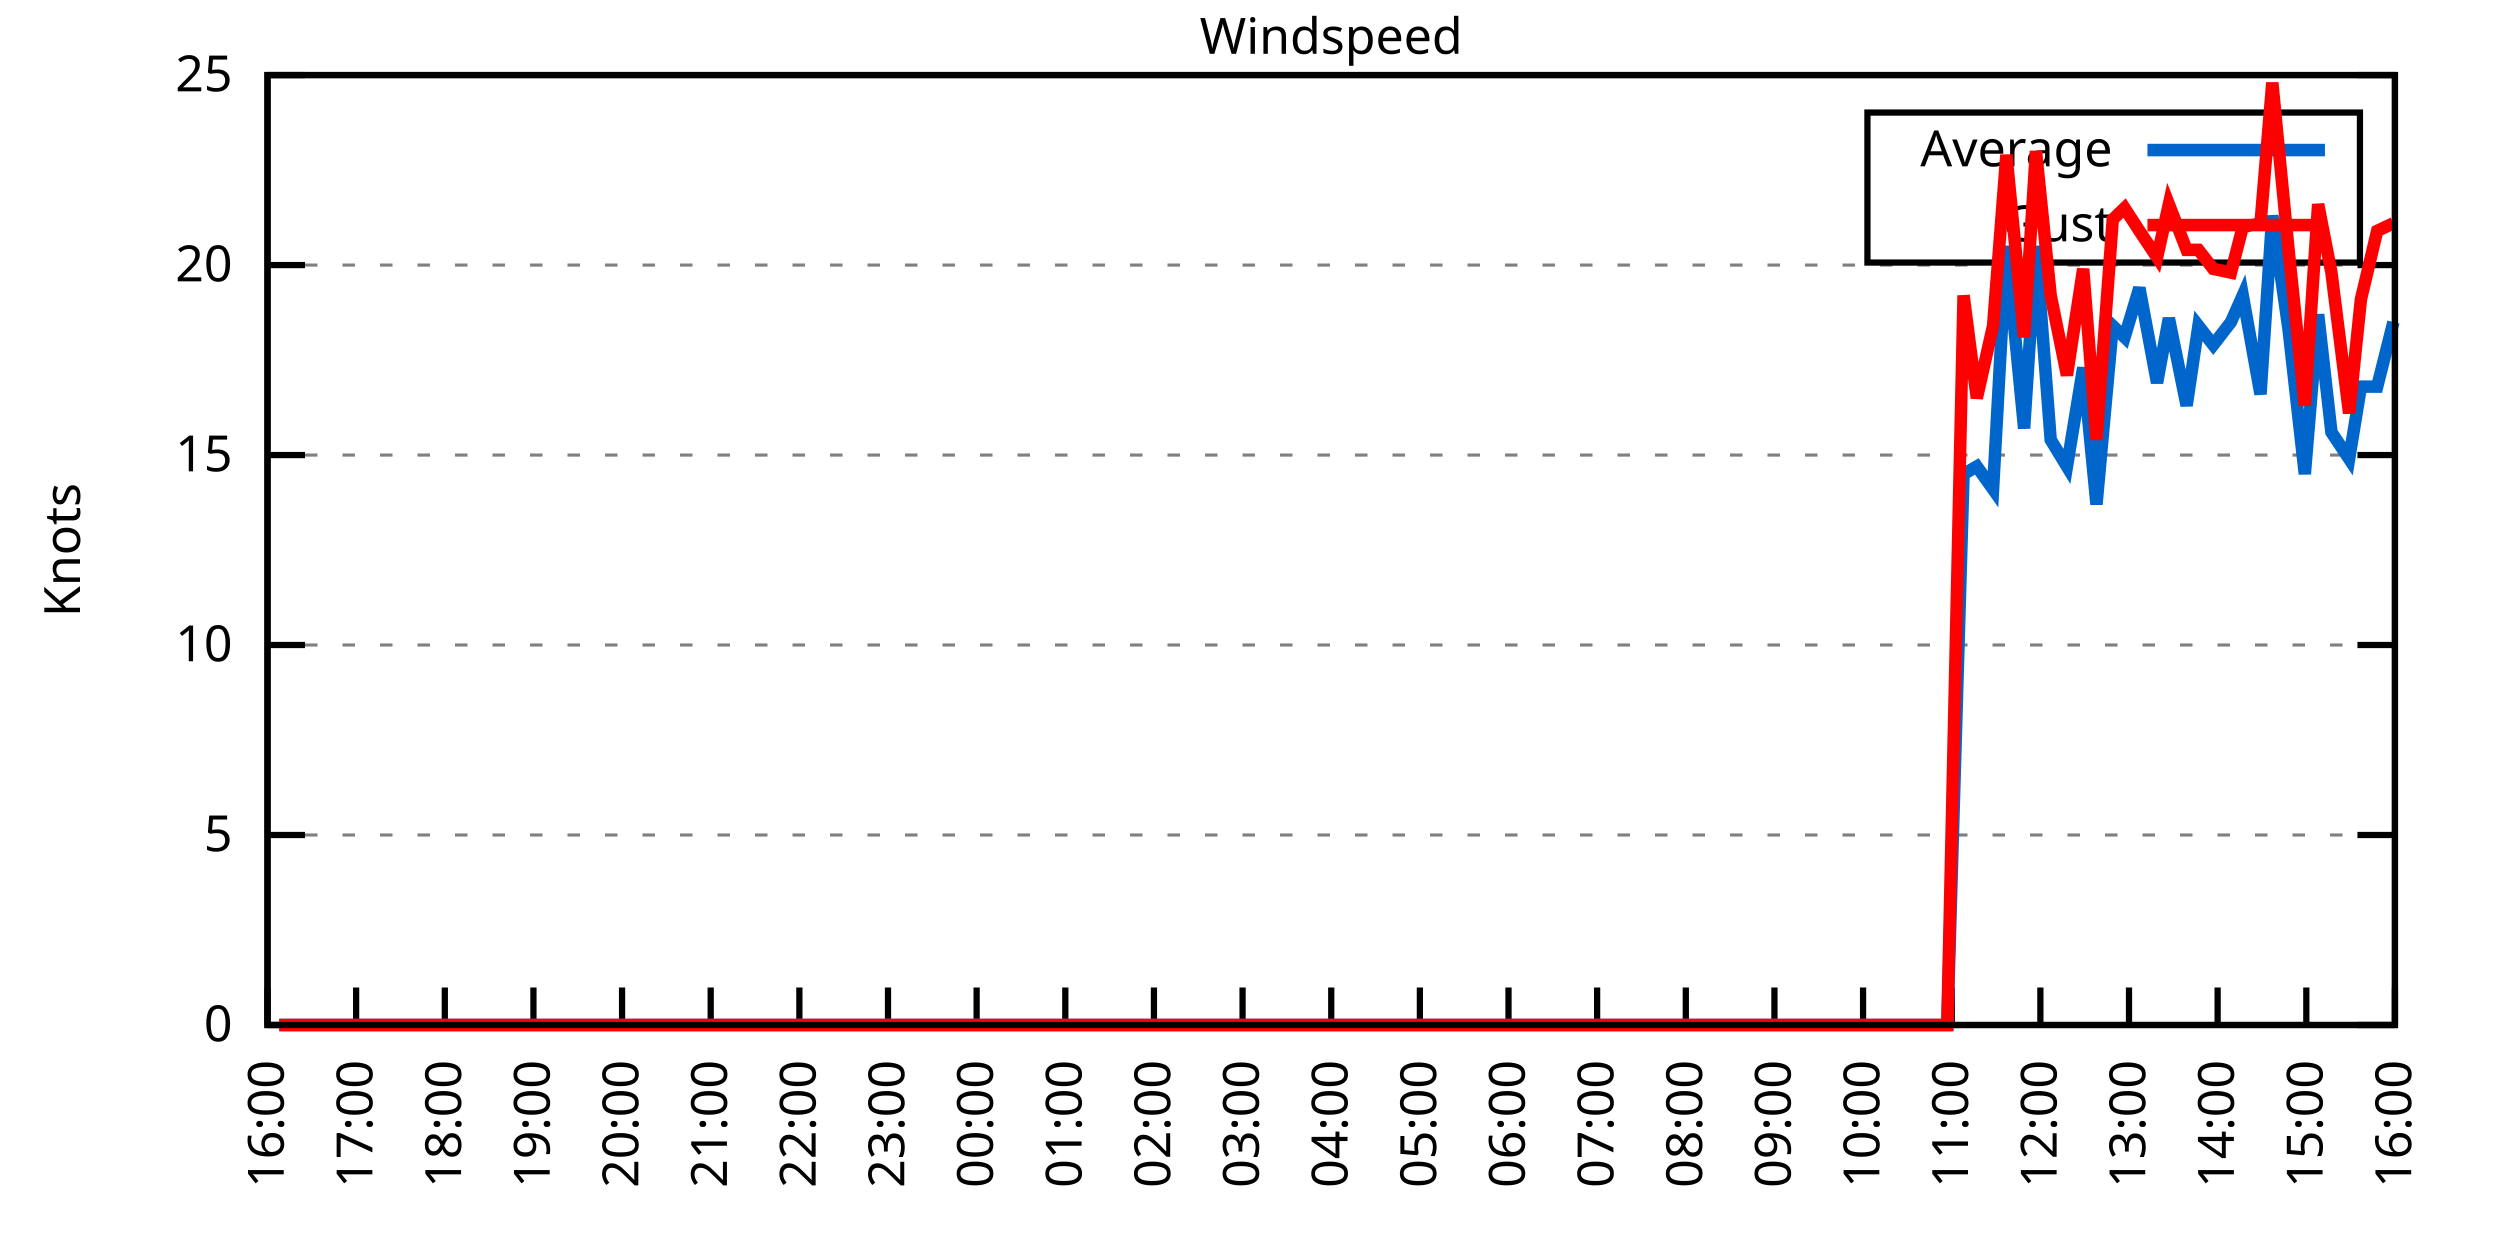
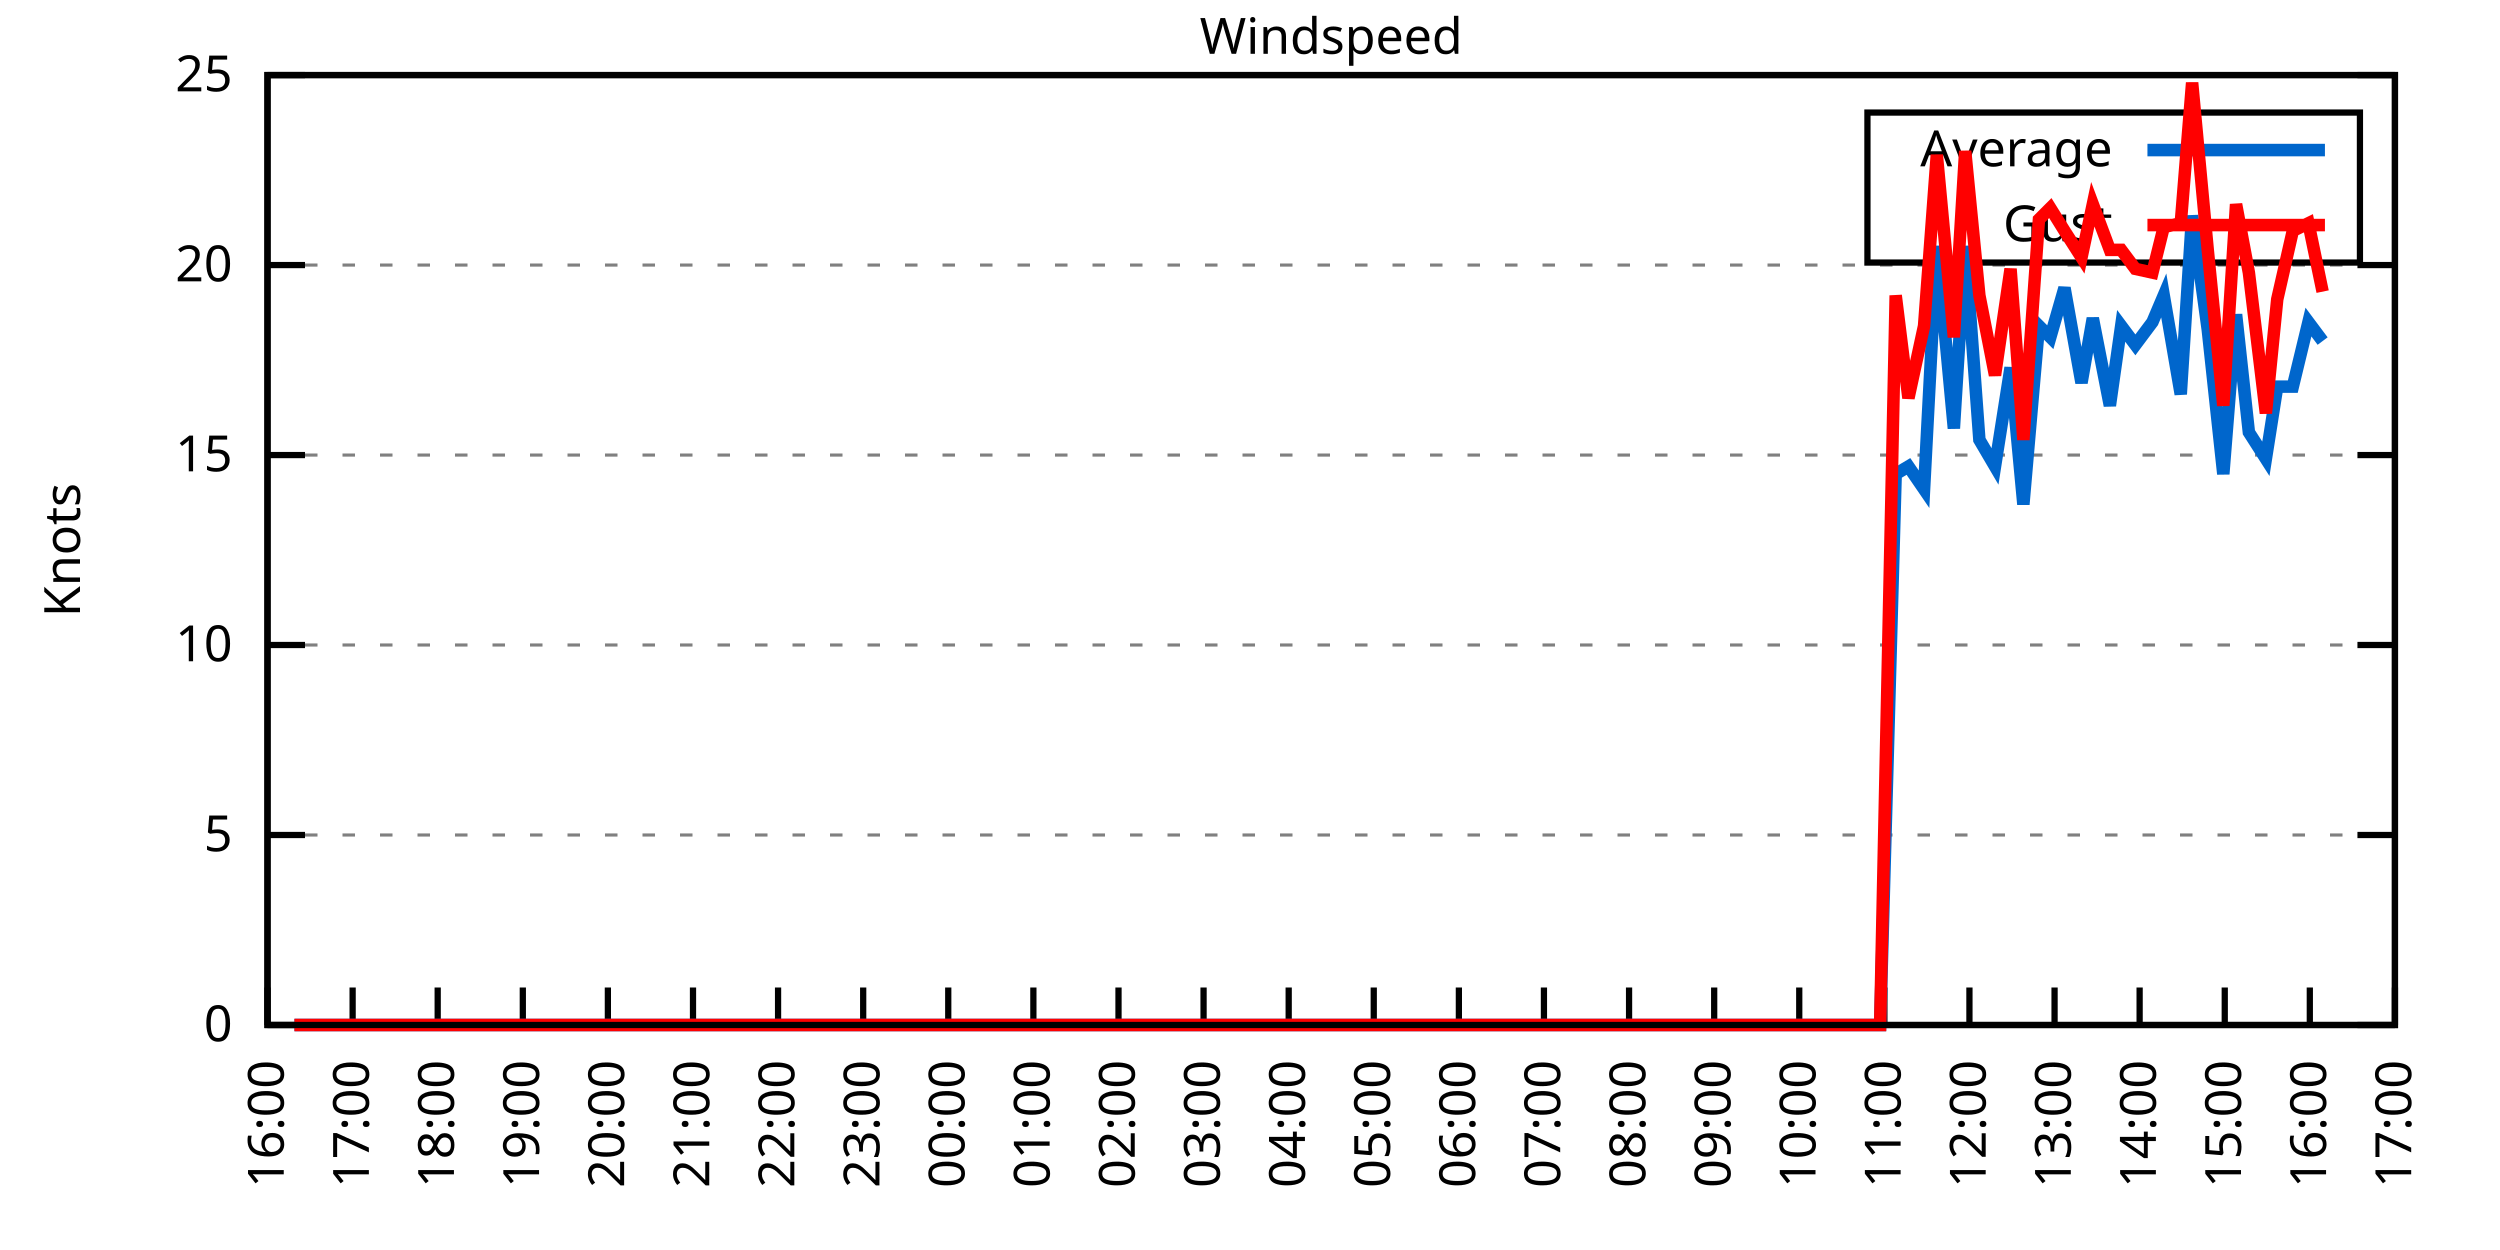
<svg xmlns="http://www.w3.org/2000/svg" xmlns:xlink="http://www.w3.org/1999/xlink" width="400" height="200" viewBox="0 0 400 200">
  <g id="gnuplot_canvas">
    <rect x="0" y="0" width="400" height="200" fill="none" />
    <defs>
      <circle id="gpDot" r="0.5" stroke-width="0.5" stroke="currentColor" />
      <path id="gpPt0" stroke-width="0.333" stroke="currentColor" d="M-1,0 h2 M0,-1 v2" />
      <path id="gpPt1" stroke-width="0.333" stroke="currentColor" d="M-1,-1 L1,1 M1,-1 L-1,1" />
      <path id="gpPt2" stroke-width="0.333" stroke="currentColor" d="M-1,0 L1,0 M0,-1 L0,1 M-1,-1 L1,1 M-1,1 L1,-1" />
      <rect id="gpPt3" stroke-width="0.333" stroke="currentColor" x="-1" y="-1" width="2" height="2" />
      <rect id="gpPt4" stroke-width="0.333" stroke="currentColor" fill="currentColor" x="-1" y="-1" width="2" height="2" />
      <circle id="gpPt5" stroke-width="0.333" stroke="currentColor" cx="0" cy="0" r="1" />
      <use xlink:href="#gpPt5" id="gpPt6" fill="currentColor" stroke="none" />
      <path id="gpPt7" stroke-width="0.333" stroke="currentColor" d="M0,-1.33 L-1.33,0.67 L1.33,0.67 z" />
      <use xlink:href="#gpPt7" id="gpPt8" fill="currentColor" stroke="none" />
      <use xlink:href="#gpPt7" id="gpPt9" stroke="currentColor" transform="rotate(180)" />
      <use xlink:href="#gpPt9" id="gpPt10" fill="currentColor" stroke="none" />
      <use xlink:href="#gpPt3" id="gpPt11" stroke="currentColor" transform="rotate(45)" />
      <use xlink:href="#gpPt11" id="gpPt12" fill="currentColor" stroke="none" />
      <path id="gpPt13" stroke-width="0.333" stroke="currentColor" d="M0,1.330 L1.265,0.411 L0.782,-1.067 L-0.782,-1.076 L-1.265,0.411 z" />
      <use xlink:href="#gpPt13" id="gpPt14" fill="currentColor" stroke="none" />
      <filter id="textbox" filterUnits="objectBoundingBox" x="0" y="0" height="1" width="1">
        <feFlood flood-color="white" flood-opacity="1" result="bgnd" />
        <feComposite in="SourceGraphic" in2="bgnd" operator="atop" />
      </filter>
      <filter id="greybox" filterUnits="objectBoundingBox" x="0" y="0" height="1" width="1">
        <feFlood flood-color="lightgrey" flood-opacity="1" result="grey" />
        <feComposite in="SourceGraphic" in2="grey" operator="atop" />
      </filter>
    </defs>
    <g fill="none" color="white" stroke="currentColor" stroke-width="1.00" stroke-linecap="butt" stroke-linejoin="miter">
</g>
    <g fill="none" color="black" stroke="currentColor" stroke-width="1.00" stroke-linecap="butt" stroke-linejoin="miter">
      <g stroke="none" shape-rendering="crispEdges">
        <polygon fill="rgb(255, 255, 255)" points="42.80,164.00 383.18,164.00 383.18,12.02 42.80,12.02 " />
      </g>
    </g>
    <g fill="none" color="black" stroke="currentColor" stroke-width="1.00" stroke-linecap="butt" stroke-linejoin="miter">
</g>
    <g fill="none" color="black" stroke="black" stroke-width="0.50" stroke-linecap="butt" stroke-linejoin="miter">
</g>
    <g fill="none" color="gray" stroke="currentColor" stroke-width="0.50" stroke-linecap="butt" stroke-linejoin="miter">
      <path stroke="gray" stroke-dasharray="2,4" class="gridline" d="M42.80,164.00 L383.19,164.00  " />
    </g>
    <g fill="none" color="gray" stroke="gray" stroke-width="1.00" stroke-linecap="butt" stroke-linejoin="miter">
</g>
    <g fill="none" color="black" stroke="currentColor" stroke-width="1.00" stroke-linecap="butt" stroke-linejoin="miter">
      <path stroke="black" d="M42.80,164.00 L48.80,164.00 M383.19,164.00 L377.19,164.00  " />
      <g transform="translate(37.20,166.60)" stroke="none" fill="black" font-family="Sans" font-size="8.00" text-anchor="end">
        <text>
          <tspan font-family="Sans"> 0</tspan>
        </text>
      </g>
    </g>
    <g fill="none" color="black" stroke="currentColor" stroke-width="1.00" stroke-linecap="butt" stroke-linejoin="miter">
</g>
    <g fill="none" color="black" stroke="black" stroke-width="0.50" stroke-linecap="butt" stroke-linejoin="miter">
</g>
    <g fill="none" color="gray" stroke="currentColor" stroke-width="0.50" stroke-linecap="butt" stroke-linejoin="miter">
      <path stroke="gray" stroke-dasharray="2,4" class="gridline" d="M42.80,133.60 L383.19,133.60  " />
    </g>
    <g fill="none" color="gray" stroke="gray" stroke-width="1.00" stroke-linecap="butt" stroke-linejoin="miter">
</g>
    <g fill="none" color="black" stroke="currentColor" stroke-width="1.00" stroke-linecap="butt" stroke-linejoin="miter">
      <path stroke="black" d="M42.80,133.60 L48.80,133.60 M383.19,133.60 L377.19,133.60  " />
      <g transform="translate(37.20,136.20)" stroke="none" fill="black" font-family="Sans" font-size="8.00" text-anchor="end">
        <text>
          <tspan font-family="Sans"> 5</tspan>
        </text>
      </g>
    </g>
    <g fill="none" color="black" stroke="currentColor" stroke-width="1.00" stroke-linecap="butt" stroke-linejoin="miter">
</g>
    <g fill="none" color="black" stroke="black" stroke-width="0.50" stroke-linecap="butt" stroke-linejoin="miter">
</g>
    <g fill="none" color="gray" stroke="currentColor" stroke-width="0.50" stroke-linecap="butt" stroke-linejoin="miter">
      <path stroke="gray" stroke-dasharray="2,4" class="gridline" d="M42.80,103.20 L383.19,103.20  " />
    </g>
    <g fill="none" color="gray" stroke="gray" stroke-width="1.00" stroke-linecap="butt" stroke-linejoin="miter">
</g>
    <g fill="none" color="black" stroke="currentColor" stroke-width="1.00" stroke-linecap="butt" stroke-linejoin="miter">
      <path stroke="black" d="M42.80,103.20 L48.80,103.20 M383.19,103.20 L377.19,103.20  " />
      <g transform="translate(37.20,105.80)" stroke="none" fill="black" font-family="Sans" font-size="8.00" text-anchor="end">
        <text>
          <tspan font-family="Sans"> 10</tspan>
        </text>
      </g>
    </g>
    <g fill="none" color="black" stroke="currentColor" stroke-width="1.00" stroke-linecap="butt" stroke-linejoin="miter">
</g>
    <g fill="none" color="black" stroke="black" stroke-width="0.50" stroke-linecap="butt" stroke-linejoin="miter">
</g>
    <g fill="none" color="gray" stroke="currentColor" stroke-width="0.50" stroke-linecap="butt" stroke-linejoin="miter">
      <path stroke="gray" stroke-dasharray="2,4" class="gridline" d="M42.80,72.81 L383.19,72.81  " />
    </g>
    <g fill="none" color="gray" stroke="gray" stroke-width="1.00" stroke-linecap="butt" stroke-linejoin="miter">
</g>
    <g fill="none" color="black" stroke="currentColor" stroke-width="1.00" stroke-linecap="butt" stroke-linejoin="miter">
      <path stroke="black" d="M42.80,72.81 L48.80,72.81 M383.19,72.81 L377.19,72.81  " />
      <g transform="translate(37.20,75.41)" stroke="none" fill="black" font-family="Sans" font-size="8.00" text-anchor="end">
        <text>
          <tspan font-family="Sans"> 15</tspan>
        </text>
      </g>
    </g>
    <g fill="none" color="black" stroke="currentColor" stroke-width="1.00" stroke-linecap="butt" stroke-linejoin="miter">
</g>
    <g fill="none" color="black" stroke="black" stroke-width="0.50" stroke-linecap="butt" stroke-linejoin="miter">
</g>
    <g fill="none" color="gray" stroke="currentColor" stroke-width="0.50" stroke-linecap="butt" stroke-linejoin="miter">
      <path stroke="gray" stroke-dasharray="2,4" class="gridline" d="M42.80,42.41 L383.19,42.41  " />
    </g>
    <g fill="none" color="gray" stroke="gray" stroke-width="1.00" stroke-linecap="butt" stroke-linejoin="miter">
</g>
    <g fill="none" color="black" stroke="currentColor" stroke-width="1.00" stroke-linecap="butt" stroke-linejoin="miter">
      <path stroke="black" d="M42.80,42.41 L48.80,42.41 M383.19,42.41 L377.19,42.41  " />
      <g transform="translate(37.20,45.01)" stroke="none" fill="black" font-family="Sans" font-size="8.00" text-anchor="end">
        <text>
          <tspan font-family="Sans"> 20</tspan>
        </text>
      </g>
    </g>
    <g fill="none" color="black" stroke="currentColor" stroke-width="1.00" stroke-linecap="butt" stroke-linejoin="miter">
</g>
    <g fill="none" color="black" stroke="black" stroke-width="0.50" stroke-linecap="butt" stroke-linejoin="miter">
</g>
    <g fill="none" color="gray" stroke="currentColor" stroke-width="0.50" stroke-linecap="butt" stroke-linejoin="miter">
      <path stroke="gray" stroke-dasharray="2,4" class="gridline" d="M42.80,12.01 L383.19,12.01  " />
    </g>
    <g fill="none" color="gray" stroke="gray" stroke-width="1.00" stroke-linecap="butt" stroke-linejoin="miter">
</g>
    <g fill="none" color="black" stroke="currentColor" stroke-width="1.00" stroke-linecap="butt" stroke-linejoin="miter">
      <path stroke="black" d="M42.80,12.01 L48.80,12.01 M383.19,12.01 L377.19,12.01  " />
      <g transform="translate(37.20,14.61)" stroke="none" fill="black" font-family="Sans" font-size="8.00" text-anchor="end">
        <text>
          <tspan font-family="Sans"> 25</tspan>
        </text>
      </g>
    </g>
    <g fill="none" color="black" stroke="currentColor" stroke-width="1.00" stroke-linecap="butt" stroke-linejoin="miter">
      <path stroke="black" d="M42.80,164.00 L42.80,158.00  " />
      <g transform="translate(45.40,169.60) rotate(270.00)" stroke="none" fill="black" font-family="Sans" font-size="8.00" text-anchor="end">
        <text>
          <tspan font-family="Sans">16:00</tspan>
        </text>
      </g>
    </g>
    <g fill="none" color="black" stroke="currentColor" stroke-width="1.00" stroke-linecap="butt" stroke-linejoin="miter">
-       <path stroke="black" d="M56.98,164.00 L56.98,158.00  " />
-       <g transform="translate(59.58,169.60) rotate(270.00)" stroke="none" fill="black" font-family="Sans" font-size="8.00" text-anchor="end">
+       <path stroke="black" d="M56.42,164.00 L56.42,158.00  " />
+       <g transform="translate(59.02,169.60) rotate(270.00)" stroke="none" fill="black" font-family="Sans" font-size="8.00" text-anchor="end">
        <text>
          <tspan font-family="Sans">17:00</tspan>
        </text>
      </g>
    </g>
    <g fill="none" color="black" stroke="currentColor" stroke-width="1.00" stroke-linecap="butt" stroke-linejoin="miter">
-       <path stroke="black" d="M71.17,164.00 L71.17,158.00  " />
-       <g transform="translate(73.77,169.60) rotate(270.00)" stroke="none" fill="black" font-family="Sans" font-size="8.00" text-anchor="end">
+       <path stroke="black" d="M70.03,164.00 L70.03,158.00  " />
+       <g transform="translate(72.63,169.60) rotate(270.00)" stroke="none" fill="black" font-family="Sans" font-size="8.00" text-anchor="end">
        <text>
          <tspan font-family="Sans">18:00</tspan>
        </text>
      </g>
    </g>
    <g fill="none" color="black" stroke="currentColor" stroke-width="1.00" stroke-linecap="butt" stroke-linejoin="miter">
-       <path stroke="black" d="M85.35,164.00 L85.35,158.00  " />
-       <g transform="translate(87.95,169.60) rotate(270.00)" stroke="none" fill="black" font-family="Sans" font-size="8.00" text-anchor="end">
+       <path stroke="black" d="M83.65,164.00 L83.65,158.00  " />
+       <g transform="translate(86.25,169.60) rotate(270.00)" stroke="none" fill="black" font-family="Sans" font-size="8.00" text-anchor="end">
        <text>
          <tspan font-family="Sans">19:00</tspan>
        </text>
      </g>
    </g>
    <g fill="none" color="black" stroke="currentColor" stroke-width="1.00" stroke-linecap="butt" stroke-linejoin="miter">
-       <path stroke="black" d="M99.53,164.00 L99.53,158.00  " />
-       <g transform="translate(102.13,169.60) rotate(270.00)" stroke="none" fill="black" font-family="Sans" font-size="8.00" text-anchor="end">
+       <path stroke="black" d="M97.26,164.00 L97.26,158.00  " />
+       <g transform="translate(99.86,169.60) rotate(270.00)" stroke="none" fill="black" font-family="Sans" font-size="8.00" text-anchor="end">
        <text>
          <tspan font-family="Sans">20:00</tspan>
        </text>
      </g>
    </g>
    <g fill="none" color="black" stroke="currentColor" stroke-width="1.00" stroke-linecap="butt" stroke-linejoin="miter">
-       <path stroke="black" d="M113.71,164.00 L113.71,158.00  " />
-       <g transform="translate(116.31,169.60) rotate(270.00)" stroke="none" fill="black" font-family="Sans" font-size="8.00" text-anchor="end">
+       <path stroke="black" d="M110.88,164.00 L110.88,158.00  " />
+       <g transform="translate(113.48,169.60) rotate(270.00)" stroke="none" fill="black" font-family="Sans" font-size="8.00" text-anchor="end">
        <text>
          <tspan font-family="Sans">21:00</tspan>
        </text>
      </g>
    </g>
    <g fill="none" color="black" stroke="currentColor" stroke-width="1.00" stroke-linecap="butt" stroke-linejoin="miter">
-       <path stroke="black" d="M127.90,164.00 L127.90,158.00  " />
-       <g transform="translate(130.50,169.60) rotate(270.00)" stroke="none" fill="black" font-family="Sans" font-size="8.00" text-anchor="end">
+       <path stroke="black" d="M124.49,164.00 L124.49,158.00  " />
+       <g transform="translate(127.09,169.60) rotate(270.00)" stroke="none" fill="black" font-family="Sans" font-size="8.00" text-anchor="end">
        <text>
          <tspan font-family="Sans">22:00</tspan>
        </text>
      </g>
    </g>
    <g fill="none" color="black" stroke="currentColor" stroke-width="1.00" stroke-linecap="butt" stroke-linejoin="miter">
-       <path stroke="black" d="M142.08,164.00 L142.08,158.00  " />
-       <g transform="translate(144.68,169.60) rotate(270.00)" stroke="none" fill="black" font-family="Sans" font-size="8.00" text-anchor="end">
+       <path stroke="black" d="M138.11,164.00 L138.11,158.00  " />
+       <g transform="translate(140.71,169.60) rotate(270.00)" stroke="none" fill="black" font-family="Sans" font-size="8.00" text-anchor="end">
        <text>
          <tspan font-family="Sans">23:00</tspan>
        </text>
      </g>
    </g>
    <g fill="none" color="black" stroke="currentColor" stroke-width="1.00" stroke-linecap="butt" stroke-linejoin="miter">
-       <path stroke="black" d="M156.26,164.00 L156.26,158.00  " />
-       <g transform="translate(158.86,169.60) rotate(270.00)" stroke="none" fill="black" font-family="Sans" font-size="8.00" text-anchor="end">
+       <path stroke="black" d="M151.72,164.00 L151.72,158.00  " />
+       <g transform="translate(154.32,169.60) rotate(270.00)" stroke="none" fill="black" font-family="Sans" font-size="8.00" text-anchor="end">
        <text>
          <tspan font-family="Sans">00:00</tspan>
        </text>
      </g>
    </g>
    <g fill="none" color="black" stroke="currentColor" stroke-width="1.00" stroke-linecap="butt" stroke-linejoin="miter">
-       <path stroke="black" d="M170.45,164.00 L170.45,158.00  " />
-       <g transform="translate(173.05,169.60) rotate(270.00)" stroke="none" fill="black" font-family="Sans" font-size="8.00" text-anchor="end">
+       <path stroke="black" d="M165.34,164.00 L165.34,158.00  " />
+       <g transform="translate(167.94,169.60) rotate(270.00)" stroke="none" fill="black" font-family="Sans" font-size="8.00" text-anchor="end">
        <text>
          <tspan font-family="Sans">01:00</tspan>
        </text>
      </g>
    </g>
    <g fill="none" color="black" stroke="currentColor" stroke-width="1.00" stroke-linecap="butt" stroke-linejoin="miter">
-       <path stroke="black" d="M184.63,164.00 L184.63,158.00  " />
-       <g transform="translate(187.23,169.60) rotate(270.00)" stroke="none" fill="black" font-family="Sans" font-size="8.00" text-anchor="end">
+       <path stroke="black" d="M178.96,164.00 L178.96,158.00  " />
+       <g transform="translate(181.56,169.60) rotate(270.00)" stroke="none" fill="black" font-family="Sans" font-size="8.00" text-anchor="end">
        <text>
          <tspan font-family="Sans">02:00</tspan>
        </text>
      </g>
    </g>
    <g fill="none" color="black" stroke="currentColor" stroke-width="1.00" stroke-linecap="butt" stroke-linejoin="miter">
-       <path stroke="black" d="M198.81,164.00 L198.81,158.00  " />
-       <g transform="translate(201.41,169.60) rotate(270.00)" stroke="none" fill="black" font-family="Sans" font-size="8.00" text-anchor="end">
+       <path stroke="black" d="M192.57,164.00 L192.57,158.00  " />
+       <g transform="translate(195.17,169.60) rotate(270.00)" stroke="none" fill="black" font-family="Sans" font-size="8.00" text-anchor="end">
        <text>
          <tspan font-family="Sans">03:00</tspan>
        </text>
      </g>
    </g>
    <g fill="none" color="black" stroke="currentColor" stroke-width="1.00" stroke-linecap="butt" stroke-linejoin="miter">
-       <path stroke="black" d="M213.00,164.00 L213.00,158.00  " />
-       <g transform="translate(215.60,169.60) rotate(270.00)" stroke="none" fill="black" font-family="Sans" font-size="8.00" text-anchor="end">
+       <path stroke="black" d="M206.19,164.00 L206.19,158.00  " />
+       <g transform="translate(208.79,169.60) rotate(270.00)" stroke="none" fill="black" font-family="Sans" font-size="8.00" text-anchor="end">
        <text>
          <tspan font-family="Sans">04:00</tspan>
        </text>
      </g>
    </g>
    <g fill="none" color="black" stroke="currentColor" stroke-width="1.00" stroke-linecap="butt" stroke-linejoin="miter">
-       <path stroke="black" d="M227.18,164.00 L227.18,158.00  " />
-       <g transform="translate(229.78,169.60) rotate(270.00)" stroke="none" fill="black" font-family="Sans" font-size="8.00" text-anchor="end">
+       <path stroke="black" d="M219.80,164.00 L219.80,158.00  " />
+       <g transform="translate(222.40,169.60) rotate(270.00)" stroke="none" fill="black" font-family="Sans" font-size="8.00" text-anchor="end">
        <text>
          <tspan font-family="Sans">05:00</tspan>
        </text>
      </g>
    </g>
    <g fill="none" color="black" stroke="currentColor" stroke-width="1.00" stroke-linecap="butt" stroke-linejoin="miter">
-       <path stroke="black" d="M241.36,164.00 L241.36,158.00  " />
-       <g transform="translate(243.96,169.60) rotate(270.00)" stroke="none" fill="black" font-family="Sans" font-size="8.00" text-anchor="end">
+       <path stroke="black" d="M233.42,164.00 L233.42,158.00  " />
+       <g transform="translate(236.02,169.60) rotate(270.00)" stroke="none" fill="black" font-family="Sans" font-size="8.00" text-anchor="end">
        <text>
          <tspan font-family="Sans">06:00</tspan>
        </text>
      </g>
    </g>
    <g fill="none" color="black" stroke="currentColor" stroke-width="1.00" stroke-linecap="butt" stroke-linejoin="miter">
-       <path stroke="black" d="M255.54,164.00 L255.54,158.00  " />
-       <g transform="translate(258.14,169.60) rotate(270.00)" stroke="none" fill="black" font-family="Sans" font-size="8.00" text-anchor="end">
+       <path stroke="black" d="M247.03,164.00 L247.03,158.00  " />
+       <g transform="translate(249.63,169.60) rotate(270.00)" stroke="none" fill="black" font-family="Sans" font-size="8.00" text-anchor="end">
        <text>
          <tspan font-family="Sans">07:00</tspan>
        </text>
      </g>
    </g>
    <g fill="none" color="black" stroke="currentColor" stroke-width="1.00" stroke-linecap="butt" stroke-linejoin="miter">
-       <path stroke="black" d="M269.73,164.00 L269.73,158.00  " />
-       <g transform="translate(272.33,169.60) rotate(270.00)" stroke="none" fill="black" font-family="Sans" font-size="8.00" text-anchor="end">
+       <path stroke="black" d="M260.65,164.00 L260.65,158.00  " />
+       <g transform="translate(263.25,169.60) rotate(270.00)" stroke="none" fill="black" font-family="Sans" font-size="8.00" text-anchor="end">
        <text>
          <tspan font-family="Sans">08:00</tspan>
        </text>
      </g>
    </g>
    <g fill="none" color="black" stroke="currentColor" stroke-width="1.00" stroke-linecap="butt" stroke-linejoin="miter">
-       <path stroke="black" d="M283.91,164.00 L283.91,158.00  " />
-       <g transform="translate(286.51,169.60) rotate(270.00)" stroke="none" fill="black" font-family="Sans" font-size="8.00" text-anchor="end">
+       <path stroke="black" d="M274.27,164.00 L274.27,158.00  " />
+       <g transform="translate(276.87,169.60) rotate(270.00)" stroke="none" fill="black" font-family="Sans" font-size="8.00" text-anchor="end">
        <text>
          <tspan font-family="Sans">09:00</tspan>
        </text>
      </g>
    </g>
    <g fill="none" color="black" stroke="currentColor" stroke-width="1.00" stroke-linecap="butt" stroke-linejoin="miter">
-       <path stroke="black" d="M298.09,164.00 L298.09,158.00  " />
-       <g transform="translate(300.69,169.60) rotate(270.00)" stroke="none" fill="black" font-family="Sans" font-size="8.00" text-anchor="end">
+       <path stroke="black" d="M287.88,164.00 L287.88,158.00  " />
+       <g transform="translate(290.48,169.60) rotate(270.00)" stroke="none" fill="black" font-family="Sans" font-size="8.00" text-anchor="end">
        <text>
          <tspan font-family="Sans">10:00</tspan>
        </text>
      </g>
    </g>
    <g fill="none" color="black" stroke="currentColor" stroke-width="1.00" stroke-linecap="butt" stroke-linejoin="miter">
-       <path stroke="black" d="M312.28,164.00 L312.28,158.00  " />
-       <g transform="translate(314.88,169.60) rotate(270.00)" stroke="none" fill="black" font-family="Sans" font-size="8.00" text-anchor="end">
+       <path stroke="black" d="M301.50,164.00 L301.50,158.00  " />
+       <g transform="translate(304.10,169.60) rotate(270.00)" stroke="none" fill="black" font-family="Sans" font-size="8.00" text-anchor="end">
        <text>
          <tspan font-family="Sans">11:00</tspan>
        </text>
      </g>
    </g>
    <g fill="none" color="black" stroke="currentColor" stroke-width="1.00" stroke-linecap="butt" stroke-linejoin="miter">
-       <path stroke="black" d="M326.46,164.00 L326.46,158.00  " />
-       <g transform="translate(329.06,169.60) rotate(270.00)" stroke="none" fill="black" font-family="Sans" font-size="8.00" text-anchor="end">
+       <path stroke="black" d="M315.11,164.00 L315.11,158.00  " />
+       <g transform="translate(317.71,169.60) rotate(270.00)" stroke="none" fill="black" font-family="Sans" font-size="8.00" text-anchor="end">
        <text>
          <tspan font-family="Sans">12:00</tspan>
        </text>
      </g>
    </g>
    <g fill="none" color="black" stroke="currentColor" stroke-width="1.00" stroke-linecap="butt" stroke-linejoin="miter">
-       <path stroke="black" d="M340.64,164.00 L340.64,158.00  " />
-       <g transform="translate(343.24,169.60) rotate(270.00)" stroke="none" fill="black" font-family="Sans" font-size="8.00" text-anchor="end">
+       <path stroke="black" d="M328.73,164.00 L328.73,158.00  " />
+       <g transform="translate(331.33,169.60) rotate(270.00)" stroke="none" fill="black" font-family="Sans" font-size="8.00" text-anchor="end">
        <text>
          <tspan font-family="Sans">13:00</tspan>
        </text>
      </g>
    </g>
    <g fill="none" color="black" stroke="currentColor" stroke-width="1.00" stroke-linecap="butt" stroke-linejoin="miter">
-       <path stroke="black" d="M354.82,164.00 L354.82,158.00  " />
-       <g transform="translate(357.42,169.60) rotate(270.00)" stroke="none" fill="black" font-family="Sans" font-size="8.00" text-anchor="end">
+       <path stroke="black" d="M342.34,164.00 L342.34,158.00  " />
+       <g transform="translate(344.94,169.60) rotate(270.00)" stroke="none" fill="black" font-family="Sans" font-size="8.00" text-anchor="end">
        <text>
          <tspan font-family="Sans">14:00</tspan>
        </text>
      </g>
    </g>
    <g fill="none" color="black" stroke="currentColor" stroke-width="1.00" stroke-linecap="butt" stroke-linejoin="miter">
-       <path stroke="black" d="M369.01,164.00 L369.01,158.00  " />
-       <g transform="translate(371.61,169.60) rotate(270.00)" stroke="none" fill="black" font-family="Sans" font-size="8.00" text-anchor="end">
+       <path stroke="black" d="M355.96,164.00 L355.96,158.00  " />
+       <g transform="translate(358.56,169.60) rotate(270.00)" stroke="none" fill="black" font-family="Sans" font-size="8.00" text-anchor="end">
        <text>
          <tspan font-family="Sans">15:00</tspan>
+         </text>
+       </g>
+     </g>
+     <g fill="none" color="black" stroke="currentColor" stroke-width="1.00" stroke-linecap="butt" stroke-linejoin="miter">
+       <path stroke="black" d="M369.57,164.00 L369.57,158.00  " />
+       <g transform="translate(372.17,169.60) rotate(270.00)" stroke="none" fill="black" font-family="Sans" font-size="8.00" text-anchor="end">
+         <text>
+           <tspan font-family="Sans">16:00</tspan>
        </text>
      </g>
    </g>
    <g fill="none" color="black" stroke="currentColor" stroke-width="1.00" stroke-linecap="butt" stroke-linejoin="miter">
      <path stroke="black" d="M383.19,164.00 L383.19,158.00  " />
      <g transform="translate(385.79,169.60) rotate(270.00)" stroke="none" fill="black" font-family="Sans" font-size="8.00" text-anchor="end">
        <text>
-           <tspan font-family="Sans">16:00</tspan>
+           <tspan font-family="Sans">17:00</tspan>
        </text>
      </g>
    </g>
    <g fill="none" color="black" stroke="currentColor" stroke-width="1.00" stroke-linecap="butt" stroke-linejoin="miter">
</g>
    <g fill="none" color="black" stroke="currentColor" stroke-width="1.00" stroke-linecap="butt" stroke-linejoin="miter">
      <path stroke="black" d="M42.80,12.01 L42.80,164.00 L383.19,164.00 L383.19,12.01 L42.80,12.01 Z  " />
    </g>
    <g fill="none" color="black" stroke="currentColor" stroke-width="1.00" stroke-linecap="butt" stroke-linejoin="miter">
</g>
    <g fill="none" color="black" stroke="currentColor" stroke-width="1.00" stroke-linecap="butt" stroke-linejoin="miter">
      <path stroke="black" d="M298.79,42.01 L298.79,18.01 L377.59,18.01 L377.59,42.01 L298.79,42.01 Z  " />
    </g>
    <g id="Windspeed_plot_1">
      <g fill="none" color="white" stroke="black" stroke-width="2.00" stroke-linecap="butt" stroke-linejoin="miter">
</g>
      <g fill="none" color="black" stroke="currentColor" stroke-width="2.00" stroke-linecap="butt" stroke-linejoin="miter">
        <g transform="translate(337.99,26.61)" stroke="none" fill="black" font-family="Sans" font-size="8.00" text-anchor="end">
          <text>
            <tspan font-family="Sans">Average</tspan>
          </text>
        </g>
      </g>
      <g fill="none" color="black" stroke="currentColor" stroke-width="2.00" stroke-linecap="butt" stroke-linejoin="miter">
-         <path stroke="rgb(  0, 102, 204)" d="M343.59,24.01 L371.99,24.01 M44.69,164.00 L47.29,164.00 L49.42,164.00 L52.02,164.00 L54.38,164.00 L56.51,164.00   L58.87,164.00 L61.47,164.00 L63.60,164.00 L66.20,164.00 L68.57,164.00 L70.93,164.00 L73.06,164.00 L75.66,164.00   L78.02,164.00 L80.15,164.00 L82.75,164.00 L84.64,164.00 L87.24,164.00 L89.84,164.00 L92.20,164.00 L94.57,164.00   L96.93,164.00 L98.82,164.00 L101.42,164.00 L103.79,164.00 L106.39,164.00 L108.51,164.00 L110.88,164.00 L113.48,164.00   L115.37,164.00 L118.21,164.00 L120.10,164.00 L122.70,164.00 L127.42,164.00 L129.79,164.00 L132.39,164.00 L134.75,164.00   L137.12,164.00 L139.48,164.00 L141.84,164.00 L144.21,164.00 L146.57,164.00 L148.70,164.00 L151.30,164.00 L153.66,164.00   L155.55,164.00 L158.15,164.00 L160.52,164.00 L162.41,164.00 L165.01,164.00 L167.85,164.00 L169.97,164.00 L172.57,164.00   L174.94,164.00 L177.06,164.00 L179.67,164.00 L181.79,164.00 L184.39,164.00 L186.76,164.00 L189.12,164.00 L191.25,164.00   L193.85,164.00 L195.98,164.00 L198.10,164.00 L200.94,164.00 L202.83,164.00 L205.19,164.00 L207.79,164.00 L210.16,164.00   L212.76,164.00 L214.89,164.00 L217.49,164.00 L219.85,164.00 L222.21,164.00 L224.10,164.00 L226.47,164.00 L229.07,164.00   L231.67,164.00 L233.56,164.00 L236.16,164.00 L238.52,164.00 L240.89,164.00 L243.49,164.00 L245.62,164.00 L247.98,164.00   L250.34,164.00 L252.71,164.00 L255.31,164.00 L257.67,164.00 L260.04,164.00 L262.40,164.00 L264.76,164.00 L266.65,164.00   L269.25,164.00 L271.85,164.00 L274.22,164.00 L276.11,164.00 L278.71,164.00 L281.31,164.00 L283.20,164.00 L286.04,164.00   L288.16,164.00 L290.76,164.00 L292.66,164.00 L295.02,164.00 L297.62,164.00 L299.75,164.00 L302.35,164.00 L304.71,164.00   L307.08,164.00 L309.68,164.00 L311.57,164.00 L314.17,75.85 L316.29,74.63 L318.89,78.28 L321.02,39.37 L323.86,68.55   L325.75,39.37 L328.11,70.37 L330.71,74.63 L333.31,58.82 L335.44,80.71 L338.04,52.14 L339.93,53.96 L342.30,46.06   L345.13,61.25 L347.02,50.92 L349.86,64.90 L351.75,52.14 L354.12,55.18 L356.95,51.53 L358.84,47.27 L361.68,63.08   L363.57,34.50 L366.17,52.74 L368.77,75.85 L370.90,50.31 L373.03,69.16 L375.86,73.41 L377.75,61.86 L380.35,61.86   L382.95,51.53  " />
+         <path stroke="rgb(  0, 102, 204)" d="M343.59,24.01 L371.99,24.01 M47.11,164.00 L49.15,164.00 L51.65,164.00 L53.92,164.00 L55.96,164.00 L58.23,164.00   L60.73,164.00 L62.77,164.00 L65.27,164.00 L67.54,164.00 L69.80,164.00 L71.85,164.00 L74.34,164.00 L76.61,164.00   L78.65,164.00 L81.15,164.00 L82.97,164.00 L85.46,164.00 L87.96,164.00 L90.23,164.00 L92.50,164.00 L94.77,164.00   L96.58,164.00 L99.08,164.00 L101.35,164.00 L103.84,164.00 L105.89,164.00 L108.15,164.00 L110.65,164.00 L112.47,164.00   L115.19,164.00 L117.01,164.00 L119.50,164.00 L124.04,164.00 L126.31,164.00 L128.81,164.00 L131.07,164.00 L133.34,164.00   L135.61,164.00 L137.88,164.00 L140.15,164.00 L142.42,164.00 L144.46,164.00 L146.96,164.00 L149.23,164.00 L151.04,164.00   L153.54,164.00 L155.81,164.00 L157.62,164.00 L160.12,164.00 L162.84,164.00 L164.89,164.00 L167.38,164.00 L169.65,164.00   L171.69,164.00 L174.19,164.00 L176.23,164.00 L178.73,164.00 L181.00,164.00 L183.27,164.00 L185.31,164.00 L187.81,164.00   L189.85,164.00 L191.89,164.00 L194.61,164.00 L196.43,164.00 L198.70,164.00 L201.19,164.00 L203.46,164.00 L205.96,164.00   L208.00,164.00 L210.50,164.00 L212.77,164.00 L215.04,164.00 L216.85,164.00 L219.12,164.00 L221.62,164.00 L224.11,164.00   L225.93,164.00 L228.43,164.00 L230.70,164.00 L232.96,164.00 L235.46,164.00 L237.50,164.00 L239.77,164.00 L242.04,164.00   L244.31,164.00 L246.81,164.00 L249.08,164.00 L251.35,164.00 L253.61,164.00 L255.88,164.00 L257.70,164.00 L260.20,164.00   L262.69,164.00 L264.96,164.00 L266.78,164.00 L269.27,164.00 L271.77,164.00 L273.58,164.00 L276.31,164.00 L278.35,164.00   L280.85,164.00 L282.66,164.00 L284.93,164.00 L287.43,164.00 L289.47,164.00 L291.97,164.00 L294.23,164.00 L296.50,164.00   L299.00,164.00 L300.82,164.00 L303.31,75.85 L305.35,74.63 L307.85,78.28 L309.89,39.37 L312.62,68.55 L314.43,39.37   L316.70,70.37 L319.20,74.63 L321.69,58.82 L323.74,80.71 L326.23,52.14 L328.05,53.96 L330.32,46.06 L333.04,61.25   L334.85,50.92 L337.58,64.90 L339.39,52.14 L341.66,55.18 L344.39,51.53 L346.20,47.27 L348.92,63.08 L350.74,34.50   L353.24,52.74 L355.73,75.85 L357.77,50.31 L359.82,69.16 L362.54,73.41 L364.36,61.86 L366.85,61.86 L369.35,51.53   L371.62,54.57  " />
      </g>
    </g>
    <g id="Windspeed_plot_2">
      <g fill="none" color="black" stroke="currentColor" stroke-width="2.00" stroke-linecap="butt" stroke-linejoin="miter">
        <g transform="translate(337.99,38.61)" stroke="none" fill="black" font-family="Sans" font-size="8.00" text-anchor="end">
          <text>
            <tspan font-family="Sans">Gust</tspan>
          </text>
        </g>
      </g>
      <g fill="none" color="black" stroke="currentColor" stroke-width="2.00" stroke-linecap="butt" stroke-linejoin="miter">
-         <path stroke="rgb(255,   0,   0)" d="M343.59,36.01 L371.99,36.01 M44.69,164.00 L47.29,164.00 L49.42,164.00 L52.02,164.00 L54.38,164.00 L56.51,164.00   L58.87,164.00 L61.47,164.00 L63.60,164.00 L66.20,164.00 L68.57,164.00 L70.93,164.00 L73.06,164.00 L75.66,164.00   L78.02,164.00 L80.15,164.00 L82.75,164.00 L84.64,164.00 L87.24,164.00 L89.84,164.00 L92.20,164.00 L94.57,164.00   L96.93,164.00 L98.82,164.00 L101.42,164.00 L103.79,164.00 L106.39,164.00 L108.51,164.00 L110.88,164.00 L113.48,164.00   L115.37,164.00 L118.21,164.00 L120.10,164.00 L122.70,164.00 L127.42,164.00 L129.79,164.00 L132.39,164.00 L134.75,164.00   L137.12,164.00 L139.48,164.00 L141.84,164.00 L144.21,164.00 L146.57,164.00 L148.70,164.00 L151.30,164.00 L153.66,164.00   L155.55,164.00 L158.15,164.00 L160.52,164.00 L162.41,164.00 L165.01,164.00 L167.85,164.00 L169.97,164.00 L172.57,164.00   L174.94,164.00 L177.06,164.00 L179.67,164.00 L181.79,164.00 L184.39,164.00 L186.76,164.00 L189.12,164.00 L191.25,164.00   L193.85,164.00 L195.98,164.00 L198.10,164.00 L200.94,164.00 L202.83,164.00 L205.19,164.00 L207.79,164.00 L210.16,164.00   L212.76,164.00 L214.89,164.00 L217.49,164.00 L219.85,164.00 L222.21,164.00 L224.10,164.00 L226.47,164.00 L229.07,164.00   L231.67,164.00 L233.56,164.00 L236.16,164.00 L238.52,164.00 L240.89,164.00 L243.49,164.00 L245.62,164.00 L247.98,164.00   L250.34,164.00 L252.71,164.00 L255.31,164.00 L257.67,164.00 L260.04,164.00 L262.40,164.00 L264.76,164.00 L266.65,164.00   L269.25,164.00 L271.85,164.00 L274.22,164.00 L276.11,164.00 L278.71,164.00 L281.31,164.00 L283.20,164.00 L286.04,164.00   L288.16,164.00 L290.76,164.00 L292.66,164.00 L295.02,164.00 L297.62,164.00 L299.75,164.00 L302.35,164.00 L304.71,164.00   L307.08,164.00 L309.68,164.00 L311.57,164.00 L314.17,47.27 L316.29,63.69 L318.89,52.14 L321.02,24.78 L323.86,53.96   L325.75,24.17 L328.11,47.27 L330.71,60.04 L333.31,43.02 L335.44,70.37 L338.04,35.11 L339.93,33.29 L342.30,36.94   L345.13,41.19 L347.02,32.68 L349.86,39.98 L351.75,39.98 L354.12,43.02 L356.95,43.62 L358.84,36.33 L361.68,35.72   L363.57,13.23 L366.17,39.98 L368.77,64.90 L370.90,32.68 L373.03,43.62 L375.86,66.12 L377.75,47.88 L380.35,36.94   L382.95,35.72  " />
+         <path stroke="rgb(255,   0,   0)" d="M343.59,36.01 L371.99,36.01 M47.11,164.00 L49.15,164.00 L51.65,164.00 L53.92,164.00 L55.96,164.00 L58.23,164.00   L60.73,164.00 L62.77,164.00 L65.27,164.00 L67.54,164.00 L69.80,164.00 L71.85,164.00 L74.34,164.00 L76.61,164.00   L78.65,164.00 L81.15,164.00 L82.97,164.00 L85.46,164.00 L87.96,164.00 L90.23,164.00 L92.50,164.00 L94.77,164.00   L96.58,164.00 L99.08,164.00 L101.35,164.00 L103.84,164.00 L105.89,164.00 L108.15,164.00 L110.65,164.00 L112.47,164.00   L115.19,164.00 L117.01,164.00 L119.50,164.00 L124.04,164.00 L126.31,164.00 L128.81,164.00 L131.07,164.00 L133.34,164.00   L135.61,164.00 L137.88,164.00 L140.15,164.00 L142.42,164.00 L144.46,164.00 L146.96,164.00 L149.23,164.00 L151.04,164.00   L153.54,164.00 L155.81,164.00 L157.62,164.00 L160.12,164.00 L162.84,164.00 L164.89,164.00 L167.38,164.00 L169.65,164.00   L171.69,164.00 L174.19,164.00 L176.23,164.00 L178.73,164.00 L181.00,164.00 L183.27,164.00 L185.31,164.00 L187.81,164.00   L189.85,164.00 L191.89,164.00 L194.61,164.00 L196.43,164.00 L198.70,164.00 L201.19,164.00 L203.46,164.00 L205.96,164.00   L208.00,164.00 L210.50,164.00 L212.77,164.00 L215.04,164.00 L216.85,164.00 L219.12,164.00 L221.62,164.00 L224.11,164.00   L225.93,164.00 L228.43,164.00 L230.70,164.00 L232.96,164.00 L235.46,164.00 L237.50,164.00 L239.77,164.00 L242.04,164.00   L244.31,164.00 L246.81,164.00 L249.08,164.00 L251.35,164.00 L253.61,164.00 L255.88,164.00 L257.70,164.00 L260.20,164.00   L262.69,164.00 L264.96,164.00 L266.78,164.00 L269.27,164.00 L271.77,164.00 L273.58,164.00 L276.31,164.00 L278.35,164.00   L280.85,164.00 L282.66,164.00 L284.93,164.00 L287.43,164.00 L289.47,164.00 L291.97,164.00 L294.23,164.00 L296.50,164.00   L299.00,164.00 L300.82,164.00 L303.31,47.27 L305.35,63.69 L307.85,52.14 L309.89,24.78 L312.62,53.96 L314.43,24.17   L316.70,47.27 L319.20,60.04 L321.69,43.02 L323.74,70.37 L326.23,35.11 L328.05,33.29 L330.32,36.94 L333.04,41.19   L334.85,32.68 L337.58,39.98 L339.39,39.98 L341.66,43.02 L344.39,43.62 L346.20,36.33 L348.92,35.72 L350.74,13.23   L353.24,39.98 L355.73,64.90 L357.77,32.68 L359.82,43.62 L362.54,66.12 L364.36,47.88 L366.85,36.94 L369.35,35.72   L371.62,46.66  " />
      </g>
    </g>
    <g fill="none" color="black" stroke="currentColor" stroke-width="2.00" stroke-linecap="butt" stroke-linejoin="miter">
</g>
    <g fill="none" color="black" stroke="black" stroke-width="1.00" stroke-linecap="butt" stroke-linejoin="miter">
</g>
    <g fill="none" color="black" stroke="currentColor" stroke-width="1.00" stroke-linecap="butt" stroke-linejoin="miter">
      <path stroke="black" d="M42.80,12.01 L42.80,164.00 L383.19,164.00 L383.19,12.01 L42.80,12.01 Z  " />
      <g transform="translate(12.80,88.01) rotate(270.00)" stroke="none" fill="black" font-family="Sans" font-size="8.00" text-anchor="middle">
        <text>
          <tspan font-family="Sans">Knots</tspan>
        </text>
      </g>
    </g>
    <g fill="none" color="black" stroke="currentColor" stroke-width="1.00" stroke-linecap="butt" stroke-linejoin="miter">
</g>
    <g fill="none" color="black" stroke="currentColor" stroke-width="1.00" stroke-linecap="butt" stroke-linejoin="miter">
      <g transform="translate(212.99,8.61)" stroke="none" fill="black" font-family="Sans" font-size="8.00" text-anchor="middle">
        <text>
          <tspan font-family="Sans">Windspeed</tspan>
        </text>
      </g>
    </g>
    <g fill="none" color="black" stroke="currentColor" stroke-width="1.00" stroke-linecap="butt" stroke-linejoin="miter">
</g>
  </g>
</svg>
